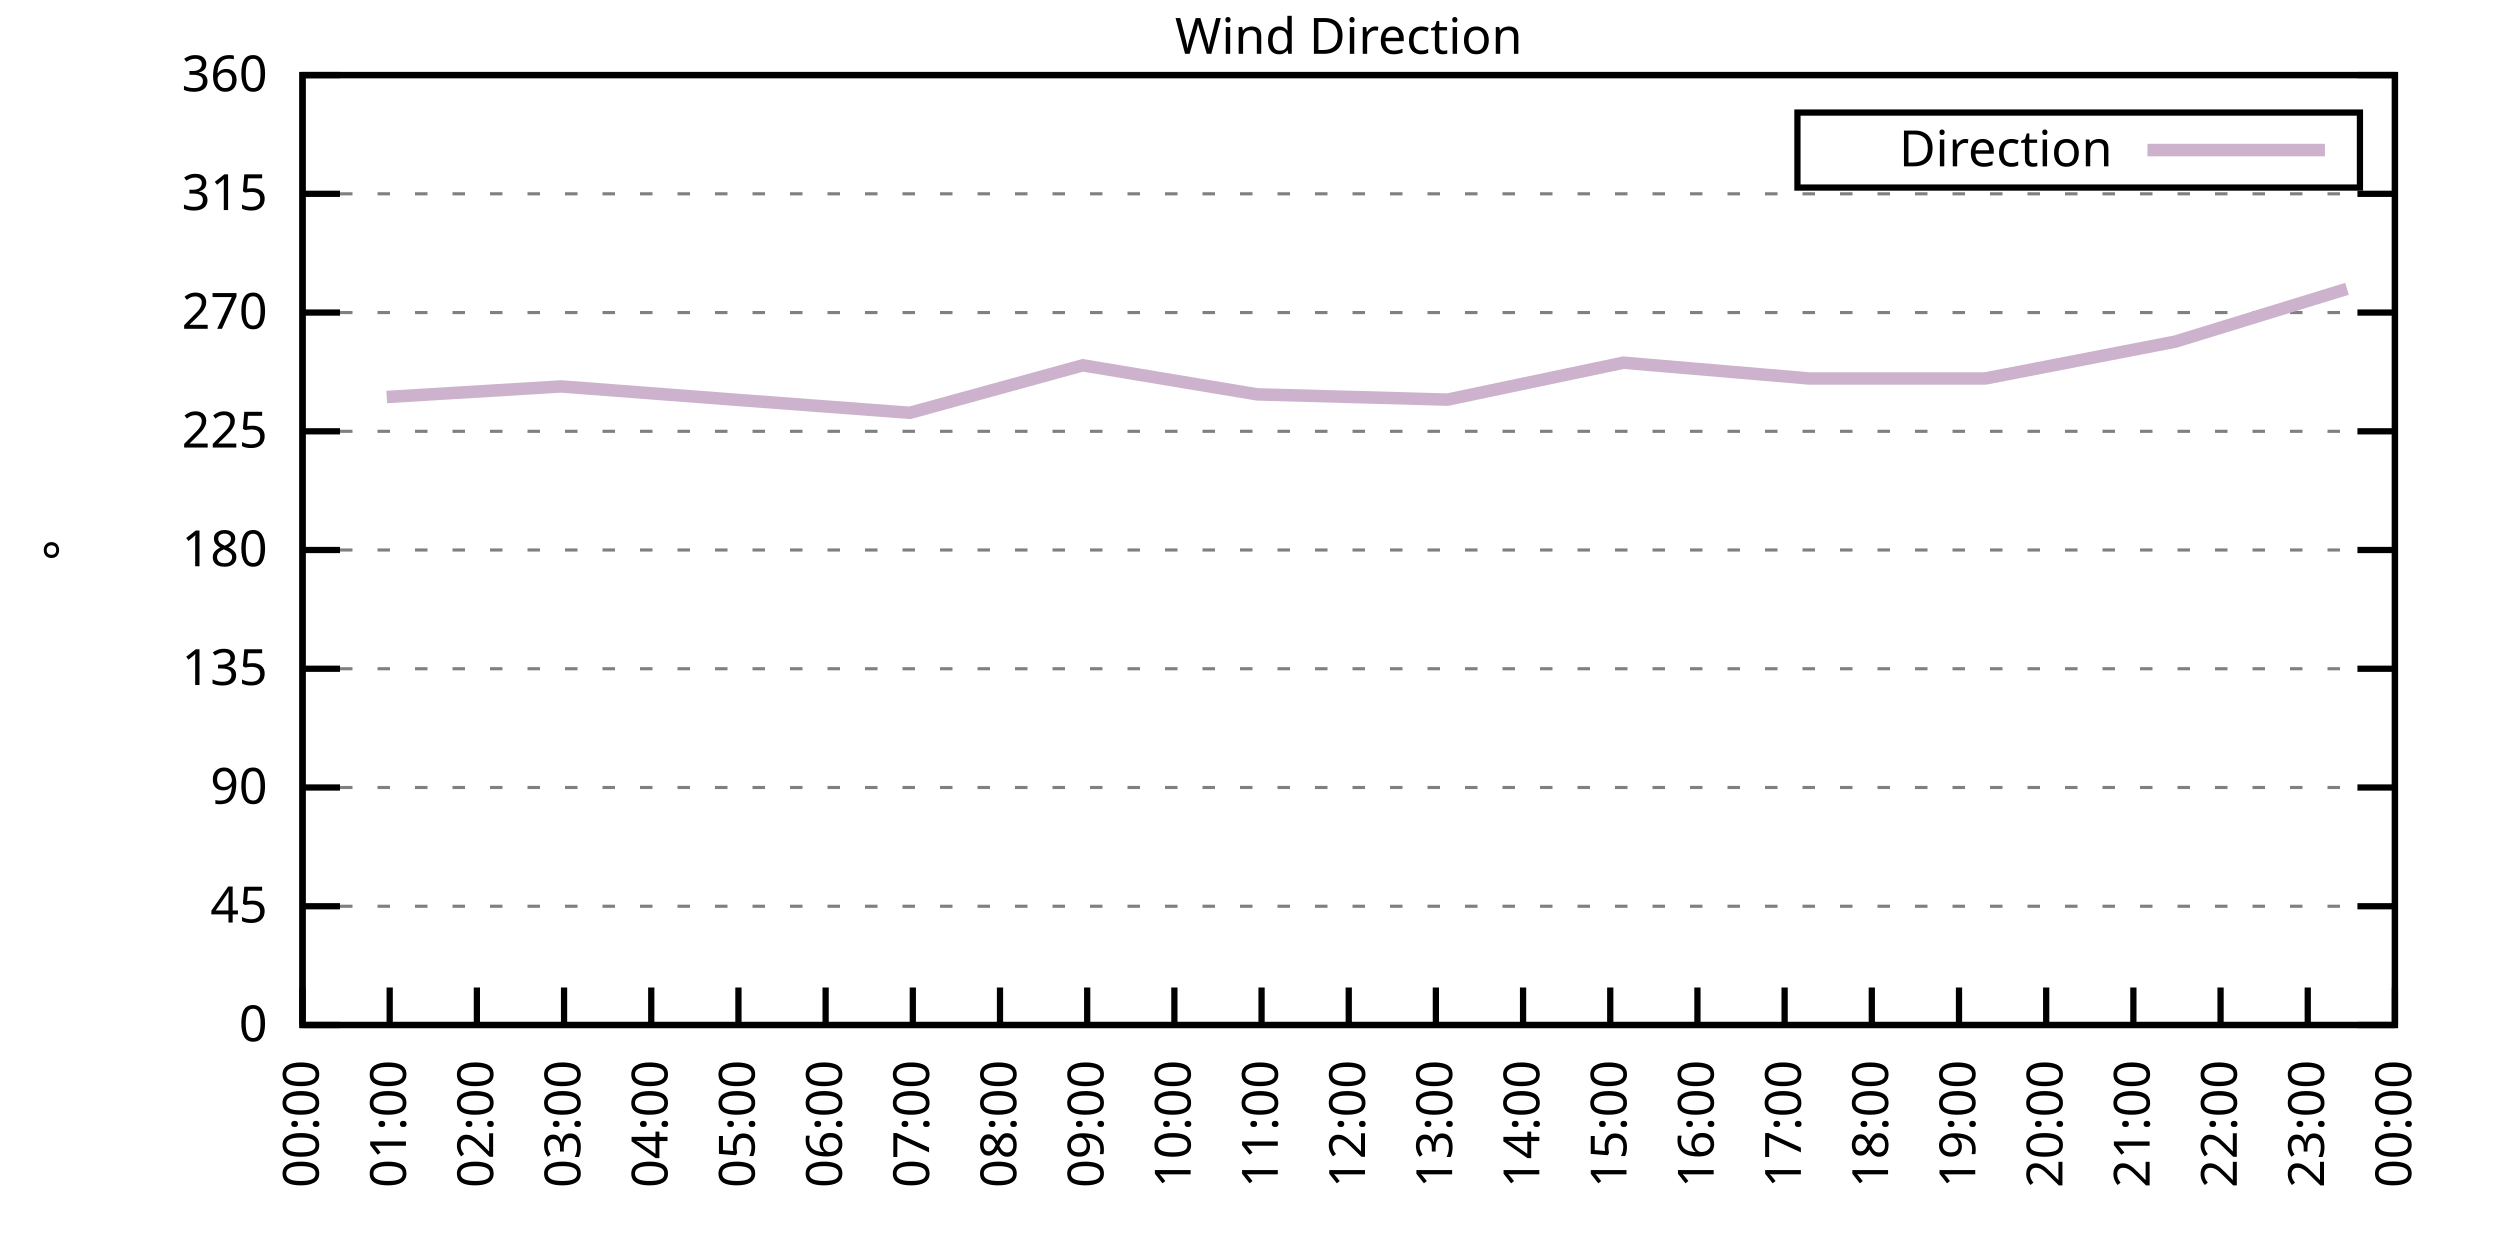
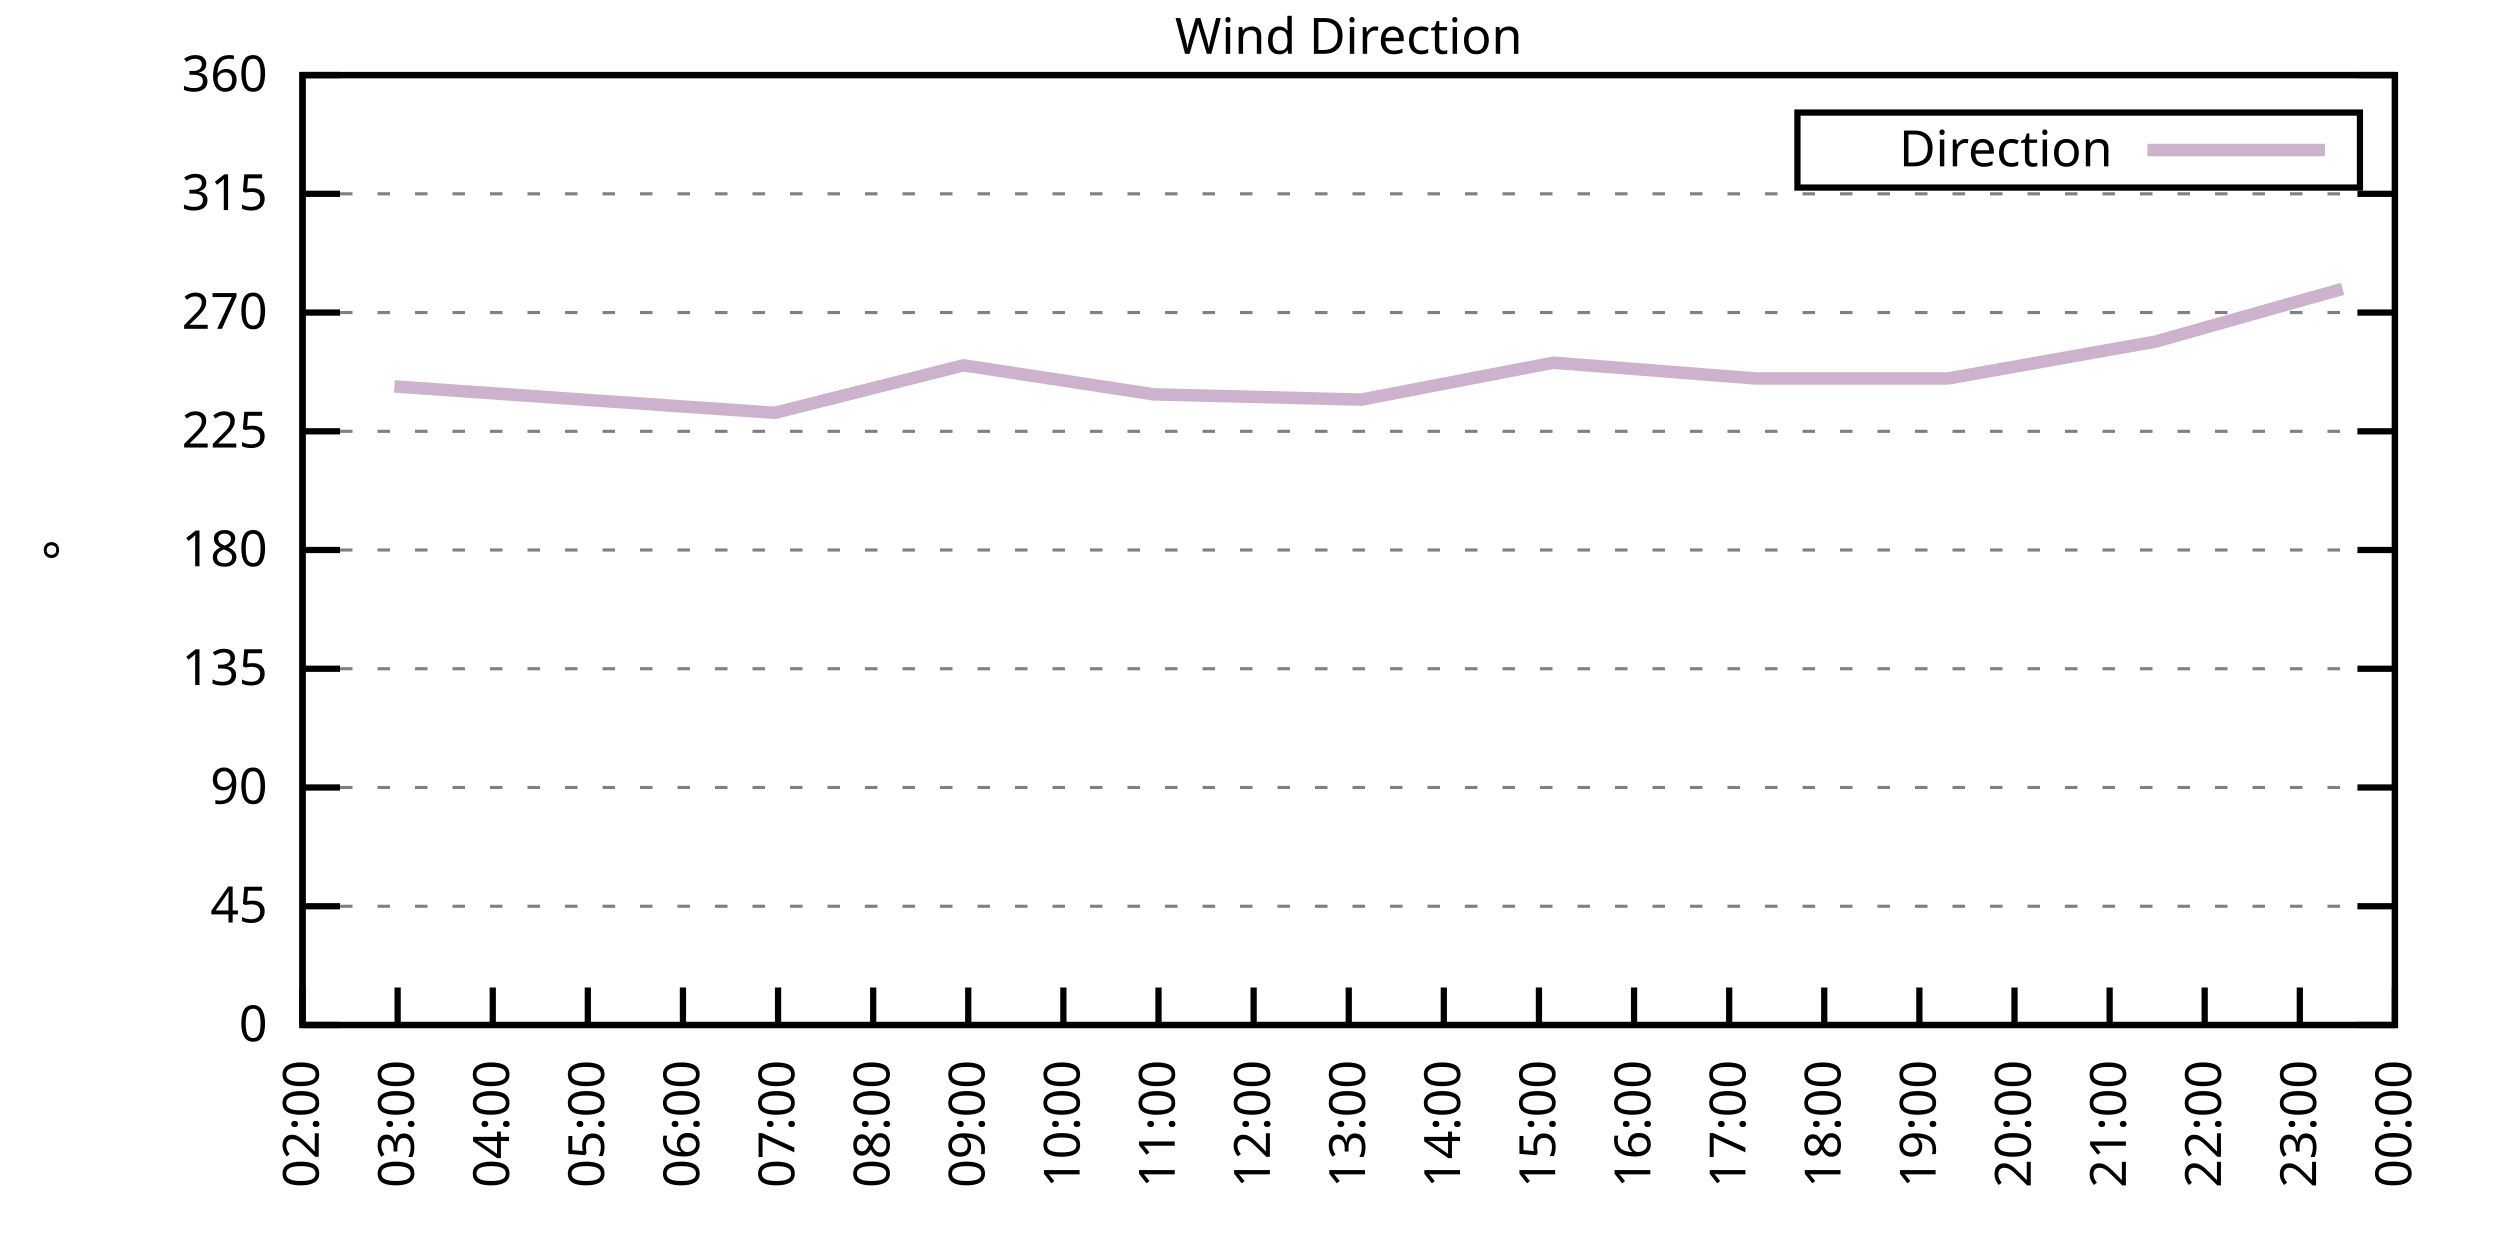
<svg xmlns="http://www.w3.org/2000/svg" xmlns:xlink="http://www.w3.org/1999/xlink" width="400" height="200" viewBox="0 0 400 200">
  <g id="gnuplot_canvas">
    <rect x="0" y="0" width="400" height="200" fill="none" />
    <defs>
      <circle id="gpDot" r="0.5" stroke-width="0.5" stroke="currentColor" />
      <path id="gpPt0" stroke-width="0.333" stroke="currentColor" d="M-1,0 h2 M0,-1 v2" />
      <path id="gpPt1" stroke-width="0.333" stroke="currentColor" d="M-1,-1 L1,1 M1,-1 L-1,1" />
      <path id="gpPt2" stroke-width="0.333" stroke="currentColor" d="M-1,0 L1,0 M0,-1 L0,1 M-1,-1 L1,1 M-1,1 L1,-1" />
      <rect id="gpPt3" stroke-width="0.333" stroke="currentColor" x="-1" y="-1" width="2" height="2" />
      <rect id="gpPt4" stroke-width="0.333" stroke="currentColor" fill="currentColor" x="-1" y="-1" width="2" height="2" />
      <circle id="gpPt5" stroke-width="0.333" stroke="currentColor" cx="0" cy="0" r="1" />
      <use xlink:href="#gpPt5" id="gpPt6" fill="currentColor" stroke="none" />
      <path id="gpPt7" stroke-width="0.333" stroke="currentColor" d="M0,-1.33 L-1.33,0.67 L1.33,0.67 z" />
      <use xlink:href="#gpPt7" id="gpPt8" fill="currentColor" stroke="none" />
      <use xlink:href="#gpPt7" id="gpPt9" stroke="currentColor" transform="rotate(180)" />
      <use xlink:href="#gpPt9" id="gpPt10" fill="currentColor" stroke="none" />
      <use xlink:href="#gpPt3" id="gpPt11" stroke="currentColor" transform="rotate(45)" />
      <use xlink:href="#gpPt11" id="gpPt12" fill="currentColor" stroke="none" />
      <path id="gpPt13" stroke-width="0.333" stroke="currentColor" d="M0,1.330 L1.265,0.411 L0.782,-1.067 L-0.782,-1.076 L-1.265,0.411 z" />
      <use xlink:href="#gpPt13" id="gpPt14" fill="currentColor" stroke="none" />
      <filter id="textbox" filterUnits="objectBoundingBox" x="0" y="0" height="1" width="1">
        <feFlood flood-color="white" flood-opacity="1" result="bgnd" />
        <feComposite in="SourceGraphic" in2="bgnd" operator="atop" />
      </filter>
      <filter id="greybox" filterUnits="objectBoundingBox" x="0" y="0" height="1" width="1">
        <feFlood flood-color="lightgrey" flood-opacity="1" result="grey" />
        <feComposite in="SourceGraphic" in2="grey" operator="atop" />
      </filter>
    </defs>
    <g fill="none" color="white" stroke="currentColor" stroke-width="1.00" stroke-linecap="butt" stroke-linejoin="miter">
</g>
    <g fill="none" color="black" stroke="currentColor" stroke-width="1.00" stroke-linecap="butt" stroke-linejoin="miter">
      <g stroke="none" shape-rendering="crispEdges">
        <polygon fill="rgb(255, 255, 255)" points="48.40,164.00 383.18,164.00 383.18,12.02 48.40,12.02 " />
      </g>
    </g>
    <g fill="none" color="black" stroke="currentColor" stroke-width="1.00" stroke-linecap="butt" stroke-linejoin="miter">
</g>
    <g fill="none" color="black" stroke="black" stroke-width="0.50" stroke-linecap="butt" stroke-linejoin="miter">
</g>
    <g fill="none" color="gray" stroke="currentColor" stroke-width="0.50" stroke-linecap="butt" stroke-linejoin="miter">
      <path stroke="gray" stroke-dasharray="2,4" class="gridline" d="M48.40,164.00 L383.19,164.00  " />
    </g>
    <g fill="none" color="gray" stroke="gray" stroke-width="1.00" stroke-linecap="butt" stroke-linejoin="miter">
</g>
    <g fill="none" color="black" stroke="currentColor" stroke-width="1.00" stroke-linecap="butt" stroke-linejoin="miter">
      <path stroke="black" d="M48.40,164.00 L54.40,164.00 M383.19,164.00 L377.19,164.00  " />
      <g transform="translate(42.80,166.60)" stroke="none" fill="black" font-family="Sans" font-size="8.00" text-anchor="end">
        <text>
          <tspan font-family="Sans"> 0</tspan>
        </text>
      </g>
    </g>
    <g fill="none" color="black" stroke="currentColor" stroke-width="1.00" stroke-linecap="butt" stroke-linejoin="miter">
</g>
    <g fill="none" color="black" stroke="black" stroke-width="0.50" stroke-linecap="butt" stroke-linejoin="miter">
</g>
    <g fill="none" color="gray" stroke="currentColor" stroke-width="0.50" stroke-linecap="butt" stroke-linejoin="miter">
      <path stroke="gray" stroke-dasharray="2,4" class="gridline" d="M48.40,145.00 L383.19,145.00  " />
    </g>
    <g fill="none" color="gray" stroke="gray" stroke-width="1.00" stroke-linecap="butt" stroke-linejoin="miter">
</g>
    <g fill="none" color="black" stroke="currentColor" stroke-width="1.00" stroke-linecap="butt" stroke-linejoin="miter">
      <path stroke="black" d="M48.40,145.00 L54.40,145.00 M383.19,145.00 L377.19,145.00  " />
      <g transform="translate(42.80,147.60)" stroke="none" fill="black" font-family="Sans" font-size="8.00" text-anchor="end">
        <text>
          <tspan font-family="Sans"> 45</tspan>
        </text>
      </g>
    </g>
    <g fill="none" color="black" stroke="currentColor" stroke-width="1.00" stroke-linecap="butt" stroke-linejoin="miter">
</g>
    <g fill="none" color="black" stroke="black" stroke-width="0.50" stroke-linecap="butt" stroke-linejoin="miter">
</g>
    <g fill="none" color="gray" stroke="currentColor" stroke-width="0.50" stroke-linecap="butt" stroke-linejoin="miter">
      <path stroke="gray" stroke-dasharray="2,4" class="gridline" d="M48.40,126.00 L383.19,126.00  " />
    </g>
    <g fill="none" color="gray" stroke="gray" stroke-width="1.00" stroke-linecap="butt" stroke-linejoin="miter">
</g>
    <g fill="none" color="black" stroke="currentColor" stroke-width="1.00" stroke-linecap="butt" stroke-linejoin="miter">
      <path stroke="black" d="M48.40,126.00 L54.40,126.00 M383.19,126.00 L377.19,126.00  " />
      <g transform="translate(42.80,128.60)" stroke="none" fill="black" font-family="Sans" font-size="8.00" text-anchor="end">
        <text>
          <tspan font-family="Sans"> 90</tspan>
        </text>
      </g>
    </g>
    <g fill="none" color="black" stroke="currentColor" stroke-width="1.00" stroke-linecap="butt" stroke-linejoin="miter">
</g>
    <g fill="none" color="black" stroke="black" stroke-width="0.50" stroke-linecap="butt" stroke-linejoin="miter">
</g>
    <g fill="none" color="gray" stroke="currentColor" stroke-width="0.50" stroke-linecap="butt" stroke-linejoin="miter">
      <path stroke="gray" stroke-dasharray="2,4" class="gridline" d="M48.40,107.00 L383.19,107.00  " />
    </g>
    <g fill="none" color="gray" stroke="gray" stroke-width="1.00" stroke-linecap="butt" stroke-linejoin="miter">
</g>
    <g fill="none" color="black" stroke="currentColor" stroke-width="1.00" stroke-linecap="butt" stroke-linejoin="miter">
      <path stroke="black" d="M48.40,107.00 L54.40,107.00 M383.19,107.00 L377.19,107.00  " />
      <g transform="translate(42.80,109.60)" stroke="none" fill="black" font-family="Sans" font-size="8.00" text-anchor="end">
        <text>
          <tspan font-family="Sans"> 135</tspan>
        </text>
      </g>
    </g>
    <g fill="none" color="black" stroke="currentColor" stroke-width="1.00" stroke-linecap="butt" stroke-linejoin="miter">
</g>
    <g fill="none" color="black" stroke="black" stroke-width="0.50" stroke-linecap="butt" stroke-linejoin="miter">
</g>
    <g fill="none" color="gray" stroke="currentColor" stroke-width="0.50" stroke-linecap="butt" stroke-linejoin="miter">
      <path stroke="gray" stroke-dasharray="2,4" class="gridline" d="M48.40,88.00 L383.19,88.00  " />
    </g>
    <g fill="none" color="gray" stroke="gray" stroke-width="1.00" stroke-linecap="butt" stroke-linejoin="miter">
</g>
    <g fill="none" color="black" stroke="currentColor" stroke-width="1.00" stroke-linecap="butt" stroke-linejoin="miter">
      <path stroke="black" d="M48.40,88.00 L54.40,88.00 M383.19,88.00 L377.19,88.00  " />
      <g transform="translate(42.80,90.60)" stroke="none" fill="black" font-family="Sans" font-size="8.00" text-anchor="end">
        <text>
          <tspan font-family="Sans"> 180</tspan>
        </text>
      </g>
    </g>
    <g fill="none" color="black" stroke="currentColor" stroke-width="1.00" stroke-linecap="butt" stroke-linejoin="miter">
</g>
    <g fill="none" color="black" stroke="black" stroke-width="0.50" stroke-linecap="butt" stroke-linejoin="miter">
</g>
    <g fill="none" color="gray" stroke="currentColor" stroke-width="0.50" stroke-linecap="butt" stroke-linejoin="miter">
      <path stroke="gray" stroke-dasharray="2,4" class="gridline" d="M48.40,69.01 L383.19,69.01  " />
    </g>
    <g fill="none" color="gray" stroke="gray" stroke-width="1.00" stroke-linecap="butt" stroke-linejoin="miter">
</g>
    <g fill="none" color="black" stroke="currentColor" stroke-width="1.00" stroke-linecap="butt" stroke-linejoin="miter">
      <path stroke="black" d="M48.40,69.01 L54.40,69.01 M383.19,69.01 L377.19,69.01  " />
      <g transform="translate(42.80,71.61)" stroke="none" fill="black" font-family="Sans" font-size="8.00" text-anchor="end">
        <text>
          <tspan font-family="Sans"> 225</tspan>
        </text>
      </g>
    </g>
    <g fill="none" color="black" stroke="currentColor" stroke-width="1.00" stroke-linecap="butt" stroke-linejoin="miter">
</g>
    <g fill="none" color="black" stroke="black" stroke-width="0.50" stroke-linecap="butt" stroke-linejoin="miter">
</g>
    <g fill="none" color="gray" stroke="currentColor" stroke-width="0.50" stroke-linecap="butt" stroke-linejoin="miter">
      <path stroke="gray" stroke-dasharray="2,4" class="gridline" d="M48.40,50.01 L383.19,50.01  " />
    </g>
    <g fill="none" color="gray" stroke="gray" stroke-width="1.00" stroke-linecap="butt" stroke-linejoin="miter">
</g>
    <g fill="none" color="black" stroke="currentColor" stroke-width="1.00" stroke-linecap="butt" stroke-linejoin="miter">
      <path stroke="black" d="M48.40,50.01 L54.40,50.01 M383.19,50.01 L377.19,50.01  " />
      <g transform="translate(42.80,52.61)" stroke="none" fill="black" font-family="Sans" font-size="8.00" text-anchor="end">
        <text>
          <tspan font-family="Sans"> 270</tspan>
        </text>
      </g>
    </g>
    <g fill="none" color="black" stroke="currentColor" stroke-width="1.00" stroke-linecap="butt" stroke-linejoin="miter">
</g>
    <g fill="none" color="black" stroke="black" stroke-width="0.50" stroke-linecap="butt" stroke-linejoin="miter">
</g>
    <g fill="none" color="gray" stroke="currentColor" stroke-width="0.50" stroke-linecap="butt" stroke-linejoin="miter">
      <path stroke="gray" stroke-dasharray="2,4" class="gridline" d="M48.40,31.01 L383.19,31.01  " />
    </g>
    <g fill="none" color="gray" stroke="gray" stroke-width="1.00" stroke-linecap="butt" stroke-linejoin="miter">
</g>
    <g fill="none" color="black" stroke="currentColor" stroke-width="1.00" stroke-linecap="butt" stroke-linejoin="miter">
      <path stroke="black" d="M48.40,31.01 L54.40,31.01 M383.19,31.01 L377.19,31.01  " />
      <g transform="translate(42.80,33.61)" stroke="none" fill="black" font-family="Sans" font-size="8.00" text-anchor="end">
        <text>
          <tspan font-family="Sans"> 315</tspan>
        </text>
      </g>
    </g>
    <g fill="none" color="black" stroke="currentColor" stroke-width="1.00" stroke-linecap="butt" stroke-linejoin="miter">
</g>
    <g fill="none" color="black" stroke="black" stroke-width="0.50" stroke-linecap="butt" stroke-linejoin="miter">
</g>
    <g fill="none" color="gray" stroke="currentColor" stroke-width="0.50" stroke-linecap="butt" stroke-linejoin="miter">
      <path stroke="gray" stroke-dasharray="2,4" class="gridline" d="M48.40,12.01 L383.19,12.01  " />
    </g>
    <g fill="none" color="gray" stroke="gray" stroke-width="1.00" stroke-linecap="butt" stroke-linejoin="miter">
</g>
    <g fill="none" color="black" stroke="currentColor" stroke-width="1.00" stroke-linecap="butt" stroke-linejoin="miter">
      <path stroke="black" d="M48.40,12.01 L54.40,12.01 M383.19,12.01 L377.19,12.01  " />
      <g transform="translate(42.80,14.61)" stroke="none" fill="black" font-family="Sans" font-size="8.00" text-anchor="end">
        <text>
          <tspan font-family="Sans"> 360</tspan>
        </text>
      </g>
    </g>
    <g fill="none" color="black" stroke="currentColor" stroke-width="1.00" stroke-linecap="butt" stroke-linejoin="miter">
      <path stroke="black" d="M48.40,164.00 L48.40,158.00  " />
      <g transform="translate(51.00,169.60) rotate(270.00)" stroke="none" fill="black" font-family="Sans" font-size="8.00" text-anchor="end">
        <text>
-           <tspan font-family="Sans">00:00</tspan>
-         </text>
-       </g>
-     </g>
-     <g fill="none" color="black" stroke="currentColor" stroke-width="1.00" stroke-linecap="butt" stroke-linejoin="miter">
-       <path stroke="black" d="M62.35,164.00 L62.35,158.00  " />
-       <g transform="translate(64.95,169.60) rotate(270.00)" stroke="none" fill="black" font-family="Sans" font-size="8.00" text-anchor="end">
-         <text>
-           <tspan font-family="Sans">01:00</tspan>
-         </text>
-       </g>
-     </g>
-     <g fill="none" color="black" stroke="currentColor" stroke-width="1.00" stroke-linecap="butt" stroke-linejoin="miter">
-       <path stroke="black" d="M76.30,164.00 L76.30,158.00  " />
-       <g transform="translate(78.90,169.60) rotate(270.00)" stroke="none" fill="black" font-family="Sans" font-size="8.00" text-anchor="end">
-         <text>
          <tspan font-family="Sans">02:00</tspan>
        </text>
      </g>
    </g>
    <g fill="none" color="black" stroke="currentColor" stroke-width="1.00" stroke-linecap="butt" stroke-linejoin="miter">
-       <path stroke="black" d="M90.25,164.00 L90.25,158.00  " />
-       <g transform="translate(92.85,169.60) rotate(270.00)" stroke="none" fill="black" font-family="Sans" font-size="8.00" text-anchor="end">
+       <path stroke="black" d="M63.62,164.00 L63.62,158.00  " />
+       <g transform="translate(66.22,169.60) rotate(270.00)" stroke="none" fill="black" font-family="Sans" font-size="8.00" text-anchor="end">
        <text>
          <tspan font-family="Sans">03:00</tspan>
        </text>
      </g>
    </g>
    <g fill="none" color="black" stroke="currentColor" stroke-width="1.00" stroke-linecap="butt" stroke-linejoin="miter">
-       <path stroke="black" d="M104.20,164.00 L104.20,158.00  " />
-       <g transform="translate(106.80,169.60) rotate(270.00)" stroke="none" fill="black" font-family="Sans" font-size="8.00" text-anchor="end">
+       <path stroke="black" d="M78.84,164.00 L78.84,158.00  " />
+       <g transform="translate(81.44,169.60) rotate(270.00)" stroke="none" fill="black" font-family="Sans" font-size="8.00" text-anchor="end">
        <text>
          <tspan font-family="Sans">04:00</tspan>
        </text>
      </g>
    </g>
    <g fill="none" color="black" stroke="currentColor" stroke-width="1.00" stroke-linecap="butt" stroke-linejoin="miter">
-       <path stroke="black" d="M118.15,164.00 L118.15,158.00  " />
-       <g transform="translate(120.75,169.60) rotate(270.00)" stroke="none" fill="black" font-family="Sans" font-size="8.00" text-anchor="end">
+       <path stroke="black" d="M94.05,164.00 L94.05,158.00  " />
+       <g transform="translate(96.65,169.60) rotate(270.00)" stroke="none" fill="black" font-family="Sans" font-size="8.00" text-anchor="end">
        <text>
          <tspan font-family="Sans">05:00</tspan>
        </text>
      </g>
    </g>
    <g fill="none" color="black" stroke="currentColor" stroke-width="1.00" stroke-linecap="butt" stroke-linejoin="miter">
-       <path stroke="black" d="M132.10,164.00 L132.10,158.00  " />
-       <g transform="translate(134.70,169.60) rotate(270.00)" stroke="none" fill="black" font-family="Sans" font-size="8.00" text-anchor="end">
+       <path stroke="black" d="M109.27,164.00 L109.27,158.00  " />
+       <g transform="translate(111.87,169.60) rotate(270.00)" stroke="none" fill="black" font-family="Sans" font-size="8.00" text-anchor="end">
        <text>
          <tspan font-family="Sans">06:00</tspan>
        </text>
      </g>
    </g>
    <g fill="none" color="black" stroke="currentColor" stroke-width="1.00" stroke-linecap="butt" stroke-linejoin="miter">
-       <path stroke="black" d="M146.05,164.00 L146.05,158.00  " />
-       <g transform="translate(148.65,169.60) rotate(270.00)" stroke="none" fill="black" font-family="Sans" font-size="8.00" text-anchor="end">
+       <path stroke="black" d="M124.49,164.00 L124.49,158.00  " />
+       <g transform="translate(127.09,169.60) rotate(270.00)" stroke="none" fill="black" font-family="Sans" font-size="8.00" text-anchor="end">
        <text>
          <tspan font-family="Sans">07:00</tspan>
        </text>
      </g>
    </g>
    <g fill="none" color="black" stroke="currentColor" stroke-width="1.00" stroke-linecap="butt" stroke-linejoin="miter">
-       <path stroke="black" d="M160.00,164.00 L160.00,158.00  " />
-       <g transform="translate(162.60,169.60) rotate(270.00)" stroke="none" fill="black" font-family="Sans" font-size="8.00" text-anchor="end">
+       <path stroke="black" d="M139.71,164.00 L139.71,158.00  " />
+       <g transform="translate(142.31,169.60) rotate(270.00)" stroke="none" fill="black" font-family="Sans" font-size="8.00" text-anchor="end">
        <text>
          <tspan font-family="Sans">08:00</tspan>
        </text>
      </g>
    </g>
    <g fill="none" color="black" stroke="currentColor" stroke-width="1.00" stroke-linecap="butt" stroke-linejoin="miter">
-       <path stroke="black" d="M173.95,164.00 L173.95,158.00  " />
-       <g transform="translate(176.55,169.60) rotate(270.00)" stroke="none" fill="black" font-family="Sans" font-size="8.00" text-anchor="end">
+       <path stroke="black" d="M154.92,164.00 L154.92,158.00  " />
+       <g transform="translate(157.52,169.60) rotate(270.00)" stroke="none" fill="black" font-family="Sans" font-size="8.00" text-anchor="end">
        <text>
          <tspan font-family="Sans">09:00</tspan>
        </text>
      </g>
    </g>
    <g fill="none" color="black" stroke="currentColor" stroke-width="1.00" stroke-linecap="butt" stroke-linejoin="miter">
-       <path stroke="black" d="M187.90,164.00 L187.90,158.00  " />
-       <g transform="translate(190.50,169.60) rotate(270.00)" stroke="none" fill="black" font-family="Sans" font-size="8.00" text-anchor="end">
+       <path stroke="black" d="M170.14,164.00 L170.14,158.00  " />
+       <g transform="translate(172.74,169.60) rotate(270.00)" stroke="none" fill="black" font-family="Sans" font-size="8.00" text-anchor="end">
        <text>
          <tspan font-family="Sans">10:00</tspan>
        </text>
      </g>
    </g>
    <g fill="none" color="black" stroke="currentColor" stroke-width="1.00" stroke-linecap="butt" stroke-linejoin="miter">
-       <path stroke="black" d="M201.85,164.00 L201.85,158.00  " />
-       <g transform="translate(204.45,169.60) rotate(270.00)" stroke="none" fill="black" font-family="Sans" font-size="8.00" text-anchor="end">
+       <path stroke="black" d="M185.36,164.00 L185.36,158.00  " />
+       <g transform="translate(187.96,169.60) rotate(270.00)" stroke="none" fill="black" font-family="Sans" font-size="8.00" text-anchor="end">
        <text>
          <tspan font-family="Sans">11:00</tspan>
+         </text>
+       </g>
+     </g>
+     <g fill="none" color="black" stroke="currentColor" stroke-width="1.00" stroke-linecap="butt" stroke-linejoin="miter">
+       <path stroke="black" d="M200.58,164.00 L200.58,158.00  " />
+       <g transform="translate(203.18,169.60) rotate(270.00)" stroke="none" fill="black" font-family="Sans" font-size="8.00" text-anchor="end">
+         <text>
+           <tspan font-family="Sans">12:00</tspan>
        </text>
      </g>
    </g>
    <g fill="none" color="black" stroke="currentColor" stroke-width="1.00" stroke-linecap="butt" stroke-linejoin="miter">
      <path stroke="black" d="M215.80,164.00 L215.80,158.00  " />
      <g transform="translate(218.40,169.60) rotate(270.00)" stroke="none" fill="black" font-family="Sans" font-size="8.00" text-anchor="end">
        <text>
-           <tspan font-family="Sans">12:00</tspan>
-         </text>
-       </g>
-     </g>
-     <g fill="none" color="black" stroke="currentColor" stroke-width="1.00" stroke-linecap="butt" stroke-linejoin="miter">
-       <path stroke="black" d="M229.74,164.00 L229.74,158.00  " />
-       <g transform="translate(232.34,169.60) rotate(270.00)" stroke="none" fill="black" font-family="Sans" font-size="8.00" text-anchor="end">
-         <text>
          <tspan font-family="Sans">13:00</tspan>
        </text>
      </g>
    </g>
    <g fill="none" color="black" stroke="currentColor" stroke-width="1.00" stroke-linecap="butt" stroke-linejoin="miter">
-       <path stroke="black" d="M243.69,164.00 L243.69,158.00  " />
-       <g transform="translate(246.29,169.60) rotate(270.00)" stroke="none" fill="black" font-family="Sans" font-size="8.00" text-anchor="end">
+       <path stroke="black" d="M231.01,164.00 L231.01,158.00  " />
+       <g transform="translate(233.61,169.60) rotate(270.00)" stroke="none" fill="black" font-family="Sans" font-size="8.00" text-anchor="end">
        <text>
          <tspan font-family="Sans">14:00</tspan>
        </text>
      </g>
    </g>
    <g fill="none" color="black" stroke="currentColor" stroke-width="1.00" stroke-linecap="butt" stroke-linejoin="miter">
-       <path stroke="black" d="M257.64,164.00 L257.64,158.00  " />
-       <g transform="translate(260.24,169.60) rotate(270.00)" stroke="none" fill="black" font-family="Sans" font-size="8.00" text-anchor="end">
+       <path stroke="black" d="M246.23,164.00 L246.23,158.00  " />
+       <g transform="translate(248.83,169.60) rotate(270.00)" stroke="none" fill="black" font-family="Sans" font-size="8.00" text-anchor="end">
        <text>
          <tspan font-family="Sans">15:00</tspan>
        </text>
      </g>
    </g>
    <g fill="none" color="black" stroke="currentColor" stroke-width="1.00" stroke-linecap="butt" stroke-linejoin="miter">
-       <path stroke="black" d="M271.59,164.00 L271.59,158.00  " />
-       <g transform="translate(274.19,169.60) rotate(270.00)" stroke="none" fill="black" font-family="Sans" font-size="8.00" text-anchor="end">
+       <path stroke="black" d="M261.45,164.00 L261.45,158.00  " />
+       <g transform="translate(264.05,169.60) rotate(270.00)" stroke="none" fill="black" font-family="Sans" font-size="8.00" text-anchor="end">
        <text>
          <tspan font-family="Sans">16:00</tspan>
        </text>
      </g>
    </g>
    <g fill="none" color="black" stroke="currentColor" stroke-width="1.00" stroke-linecap="butt" stroke-linejoin="miter">
-       <path stroke="black" d="M285.54,164.00 L285.54,158.00  " />
-       <g transform="translate(288.14,169.60) rotate(270.00)" stroke="none" fill="black" font-family="Sans" font-size="8.00" text-anchor="end">
+       <path stroke="black" d="M276.67,164.00 L276.67,158.00  " />
+       <g transform="translate(279.27,169.60) rotate(270.00)" stroke="none" fill="black" font-family="Sans" font-size="8.00" text-anchor="end">
        <text>
          <tspan font-family="Sans">17:00</tspan>
        </text>
      </g>
    </g>
    <g fill="none" color="black" stroke="currentColor" stroke-width="1.00" stroke-linecap="butt" stroke-linejoin="miter">
-       <path stroke="black" d="M299.49,164.00 L299.49,158.00  " />
-       <g transform="translate(302.09,169.60) rotate(270.00)" stroke="none" fill="black" font-family="Sans" font-size="8.00" text-anchor="end">
+       <path stroke="black" d="M291.88,164.00 L291.88,158.00  " />
+       <g transform="translate(294.48,169.60) rotate(270.00)" stroke="none" fill="black" font-family="Sans" font-size="8.00" text-anchor="end">
        <text>
          <tspan font-family="Sans">18:00</tspan>
        </text>
      </g>
    </g>
    <g fill="none" color="black" stroke="currentColor" stroke-width="1.00" stroke-linecap="butt" stroke-linejoin="miter">
-       <path stroke="black" d="M313.44,164.00 L313.44,158.00  " />
-       <g transform="translate(316.04,169.60) rotate(270.00)" stroke="none" fill="black" font-family="Sans" font-size="8.00" text-anchor="end">
+       <path stroke="black" d="M307.10,164.00 L307.10,158.00  " />
+       <g transform="translate(309.70,169.60) rotate(270.00)" stroke="none" fill="black" font-family="Sans" font-size="8.00" text-anchor="end">
        <text>
          <tspan font-family="Sans">19:00</tspan>
        </text>
      </g>
    </g>
    <g fill="none" color="black" stroke="currentColor" stroke-width="1.00" stroke-linecap="butt" stroke-linejoin="miter">
-       <path stroke="black" d="M327.39,164.00 L327.39,158.00  " />
-       <g transform="translate(329.99,169.60) rotate(270.00)" stroke="none" fill="black" font-family="Sans" font-size="8.00" text-anchor="end">
+       <path stroke="black" d="M322.32,164.00 L322.32,158.00  " />
+       <g transform="translate(324.92,169.60) rotate(270.00)" stroke="none" fill="black" font-family="Sans" font-size="8.00" text-anchor="end">
        <text>
          <tspan font-family="Sans">20:00</tspan>
        </text>
      </g>
    </g>
    <g fill="none" color="black" stroke="currentColor" stroke-width="1.00" stroke-linecap="butt" stroke-linejoin="miter">
-       <path stroke="black" d="M341.34,164.00 L341.34,158.00  " />
-       <g transform="translate(343.94,169.60) rotate(270.00)" stroke="none" fill="black" font-family="Sans" font-size="8.00" text-anchor="end">
+       <path stroke="black" d="M337.54,164.00 L337.54,158.00  " />
+       <g transform="translate(340.14,169.60) rotate(270.00)" stroke="none" fill="black" font-family="Sans" font-size="8.00" text-anchor="end">
        <text>
          <tspan font-family="Sans">21:00</tspan>
        </text>
      </g>
    </g>
    <g fill="none" color="black" stroke="currentColor" stroke-width="1.00" stroke-linecap="butt" stroke-linejoin="miter">
-       <path stroke="black" d="M355.29,164.00 L355.29,158.00  " />
-       <g transform="translate(357.89,169.60) rotate(270.00)" stroke="none" fill="black" font-family="Sans" font-size="8.00" text-anchor="end">
+       <path stroke="black" d="M352.75,164.00 L352.75,158.00  " />
+       <g transform="translate(355.35,169.60) rotate(270.00)" stroke="none" fill="black" font-family="Sans" font-size="8.00" text-anchor="end">
        <text>
          <tspan font-family="Sans">22:00</tspan>
        </text>
      </g>
    </g>
    <g fill="none" color="black" stroke="currentColor" stroke-width="1.00" stroke-linecap="butt" stroke-linejoin="miter">
-       <path stroke="black" d="M369.24,164.00 L369.24,158.00  " />
-       <g transform="translate(371.84,169.60) rotate(270.00)" stroke="none" fill="black" font-family="Sans" font-size="8.00" text-anchor="end">
+       <path stroke="black" d="M367.97,164.00 L367.97,158.00  " />
+       <g transform="translate(370.57,169.60) rotate(270.00)" stroke="none" fill="black" font-family="Sans" font-size="8.00" text-anchor="end">
        <text>
          <tspan font-family="Sans">23:00</tspan>
        </text>
      </g>
    </g>
    <g fill="none" color="black" stroke="currentColor" stroke-width="1.00" stroke-linecap="butt" stroke-linejoin="miter">
      <path stroke="black" d="M383.19,164.00 L383.19,158.00  " />
      <g transform="translate(385.79,169.60) rotate(270.00)" stroke="none" fill="black" font-family="Sans" font-size="8.00" text-anchor="end">
        <text>
          <tspan font-family="Sans">00:00</tspan>
        </text>
      </g>
    </g>
    <g fill="none" color="black" stroke="currentColor" stroke-width="1.00" stroke-linecap="butt" stroke-linejoin="miter">
</g>
    <g fill="none" color="black" stroke="currentColor" stroke-width="1.00" stroke-linecap="butt" stroke-linejoin="miter">
      <path stroke="black" d="M48.40,12.01 L48.40,164.00 L383.19,164.00 L383.19,12.01 L48.40,12.01 Z  " />
    </g>
    <g fill="none" color="black" stroke="currentColor" stroke-width="1.00" stroke-linecap="butt" stroke-linejoin="miter">
</g>
    <g fill="none" color="black" stroke="currentColor" stroke-width="1.00" stroke-linecap="butt" stroke-linejoin="miter">
      <path stroke="black" d="M287.59,30.01 L287.59,18.01 L377.59,18.01 L377.59,30.01 L287.59,30.01 Z  " />
    </g>
    <g id="Wind_direction_plot_1">
      <g fill="none" color="white" stroke="black" stroke-width="2.00" stroke-linecap="butt" stroke-linejoin="miter">
</g>
      <g fill="none" color="black" stroke="currentColor" stroke-width="2.00" stroke-linecap="butt" stroke-linejoin="miter">
        <g transform="translate(337.99,26.61)" stroke="none" fill="black" font-family="Sans" font-size="8.00" text-anchor="end">
          <text>
            <tspan font-family="Sans">Direction</tspan>
          </text>
        </g>
      </g>
      <g fill="none" color="black" stroke="currentColor" stroke-width="2.00" stroke-linecap="butt" stroke-linejoin="miter">
-         <path stroke="rgb(204, 178, 204)" d="M343.59,24.01 L371.99,24.01 M61.88,63.52 L89.78,61.83 L117.45,63.94 L145.58,66.05 L173.25,58.45 L201.15,63.10   L231.60,63.94 L259.74,58.03 L289.50,60.56 L317.63,60.56 L348.08,54.65 L375.52,46.21  " />
+         <path stroke="rgb(204, 178, 204)" d="M343.59,24.01 L371.99,24.01 M63.11,61.83 L93.29,63.94 L123.98,66.05 L154.16,58.45 L184.60,63.10 L217.82,63.94   L248.51,58.03 L280.98,60.56 L311.67,60.56 L344.89,54.65 L374.82,46.21  " />
      </g>
    </g>
    <g fill="none" color="black" stroke="currentColor" stroke-width="2.00" stroke-linecap="butt" stroke-linejoin="miter">
</g>
    <g fill="none" color="black" stroke="black" stroke-width="1.00" stroke-linecap="butt" stroke-linejoin="miter">
</g>
    <g fill="none" color="black" stroke="currentColor" stroke-width="1.00" stroke-linecap="butt" stroke-linejoin="miter">
      <path stroke="black" d="M48.40,12.01 L48.40,164.00 L383.19,164.00 L383.19,12.01 L48.40,12.01 Z  " />
      <g transform="translate(12.80,88.01) rotate(270.00)" stroke="none" fill="black" font-family="Sans" font-size="8.00" text-anchor="middle">
        <text>
          <tspan font-family="Sans">°</tspan>
        </text>
      </g>
    </g>
    <g fill="none" color="black" stroke="currentColor" stroke-width="1.00" stroke-linecap="butt" stroke-linejoin="miter">
</g>
    <g fill="none" color="black" stroke="currentColor" stroke-width="1.00" stroke-linecap="butt" stroke-linejoin="miter">
      <g transform="translate(215.79,8.61)" stroke="none" fill="black" font-family="Sans" font-size="8.00" text-anchor="middle">
        <text>
          <tspan font-family="Sans">Wind Direction</tspan>
        </text>
      </g>
    </g>
    <g fill="none" color="black" stroke="currentColor" stroke-width="1.00" stroke-linecap="butt" stroke-linejoin="miter">
</g>
  </g>
</svg>
